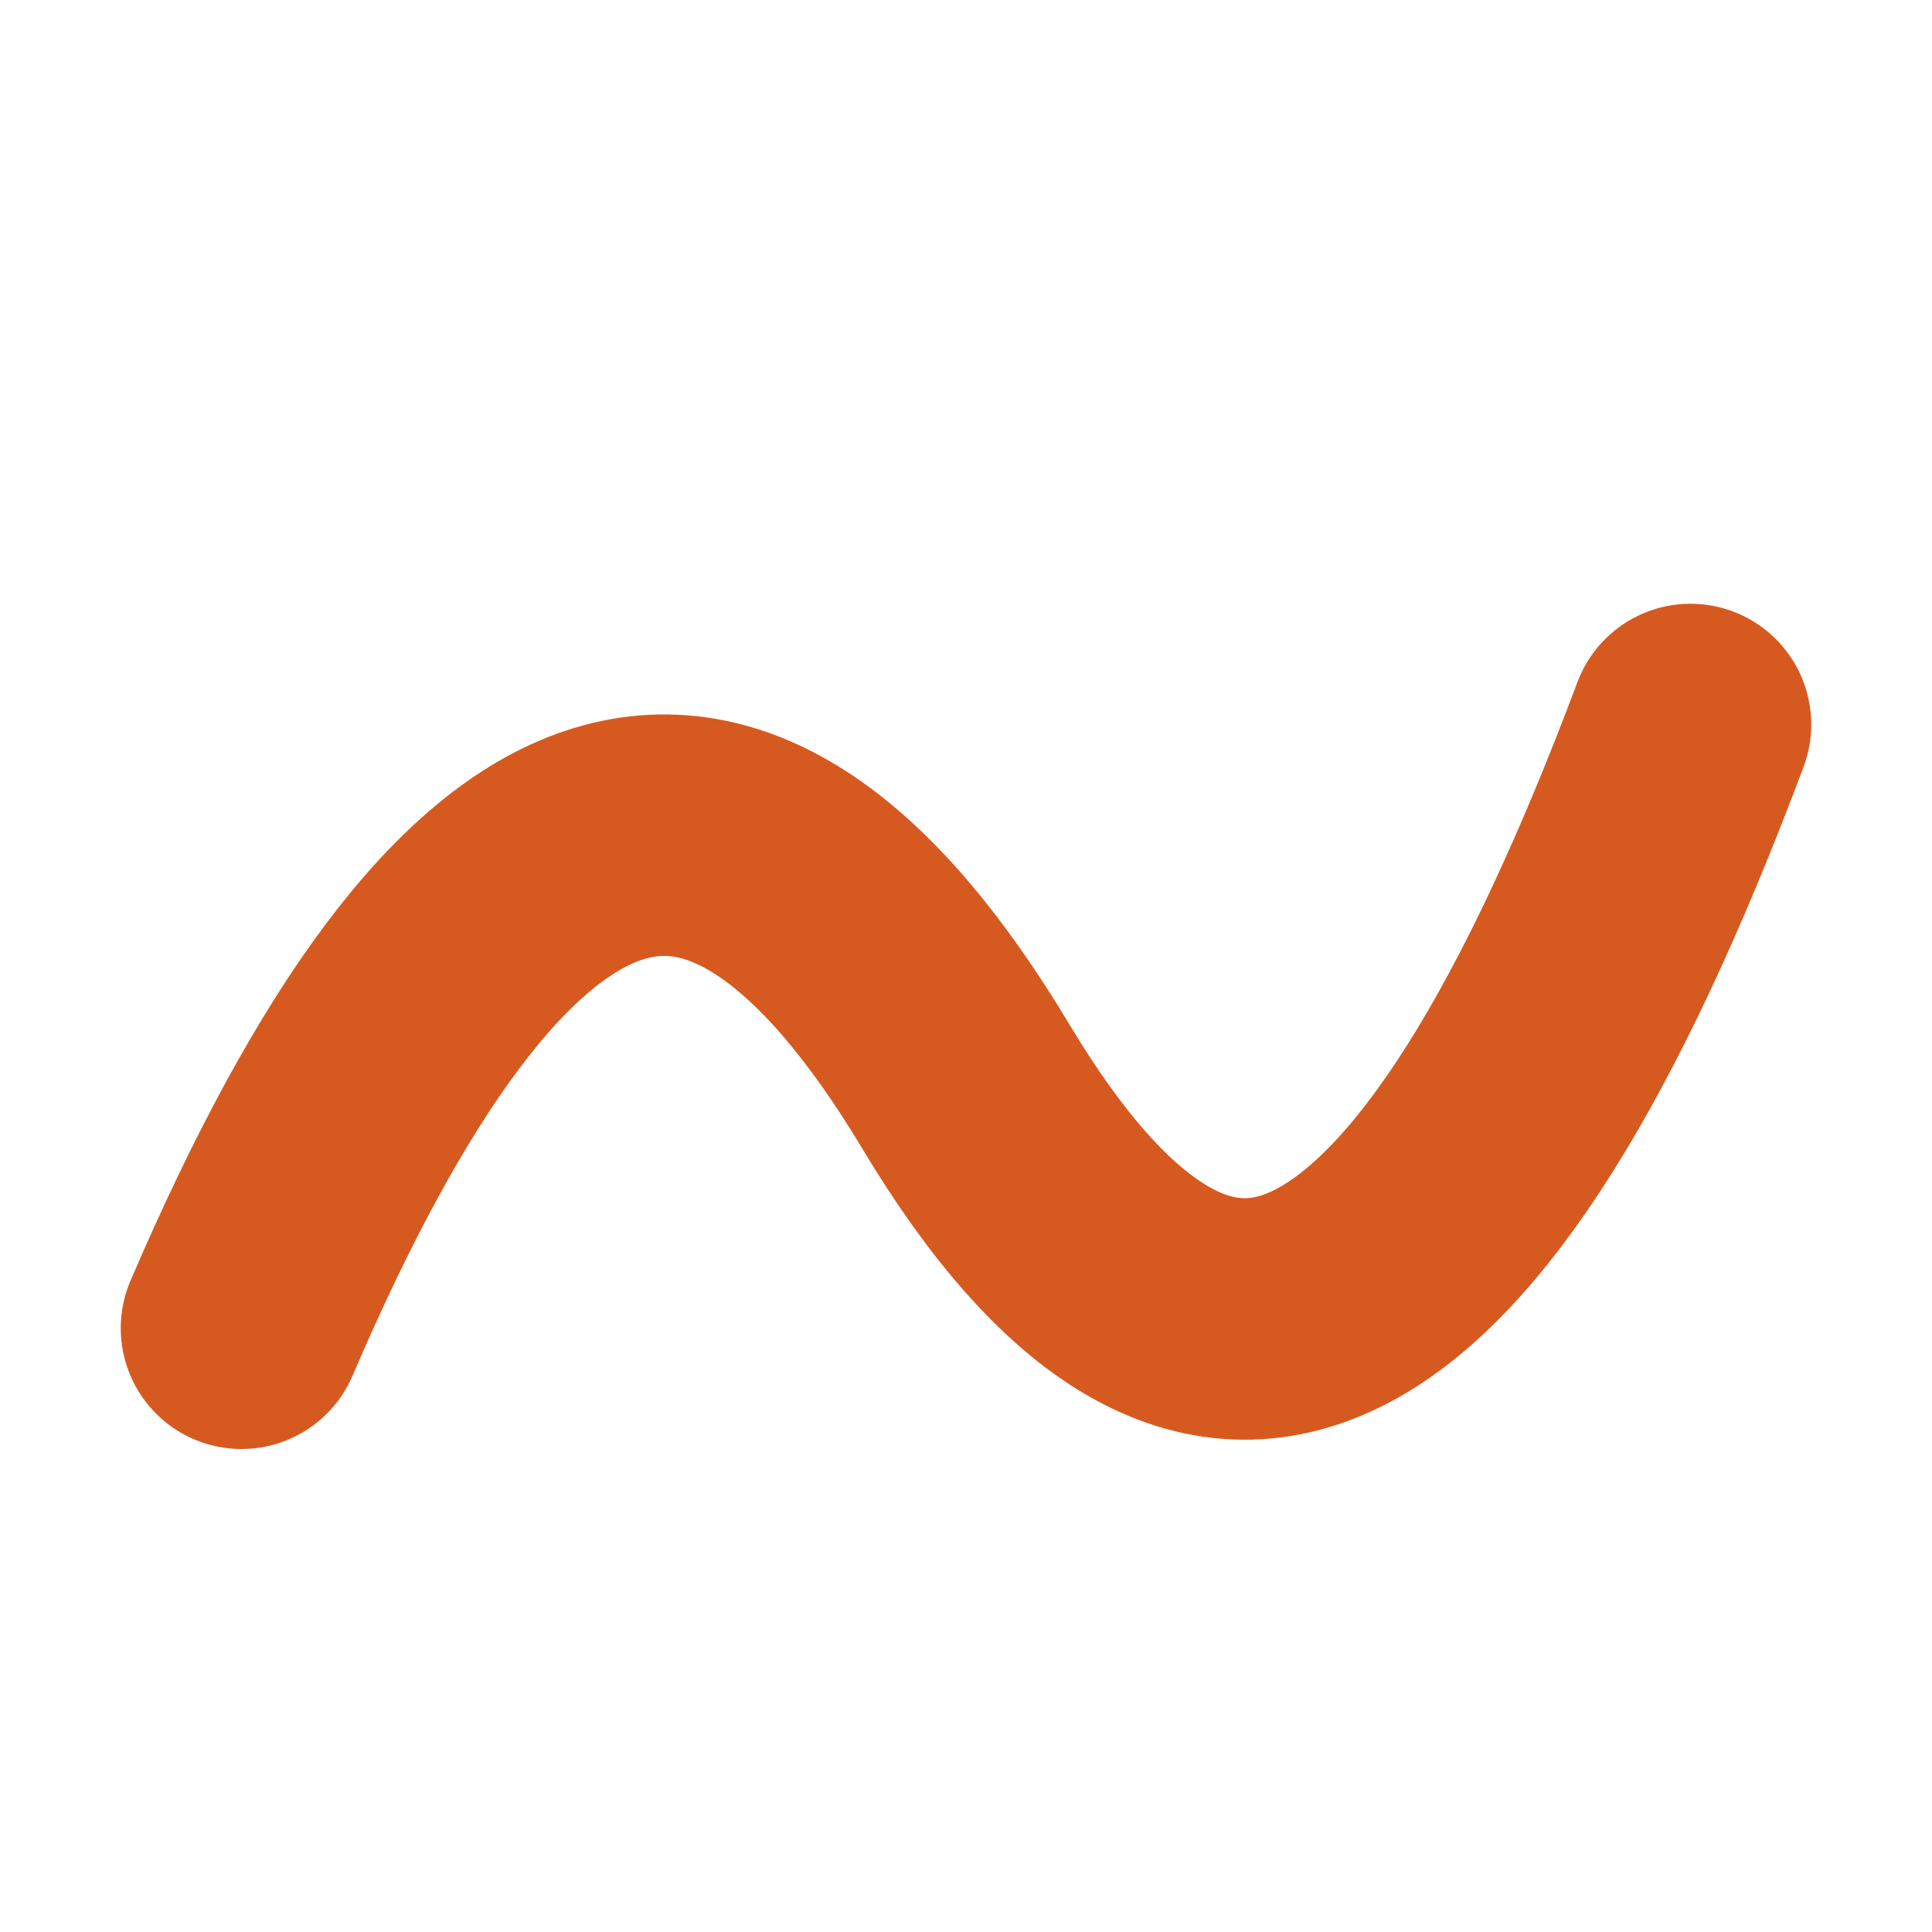
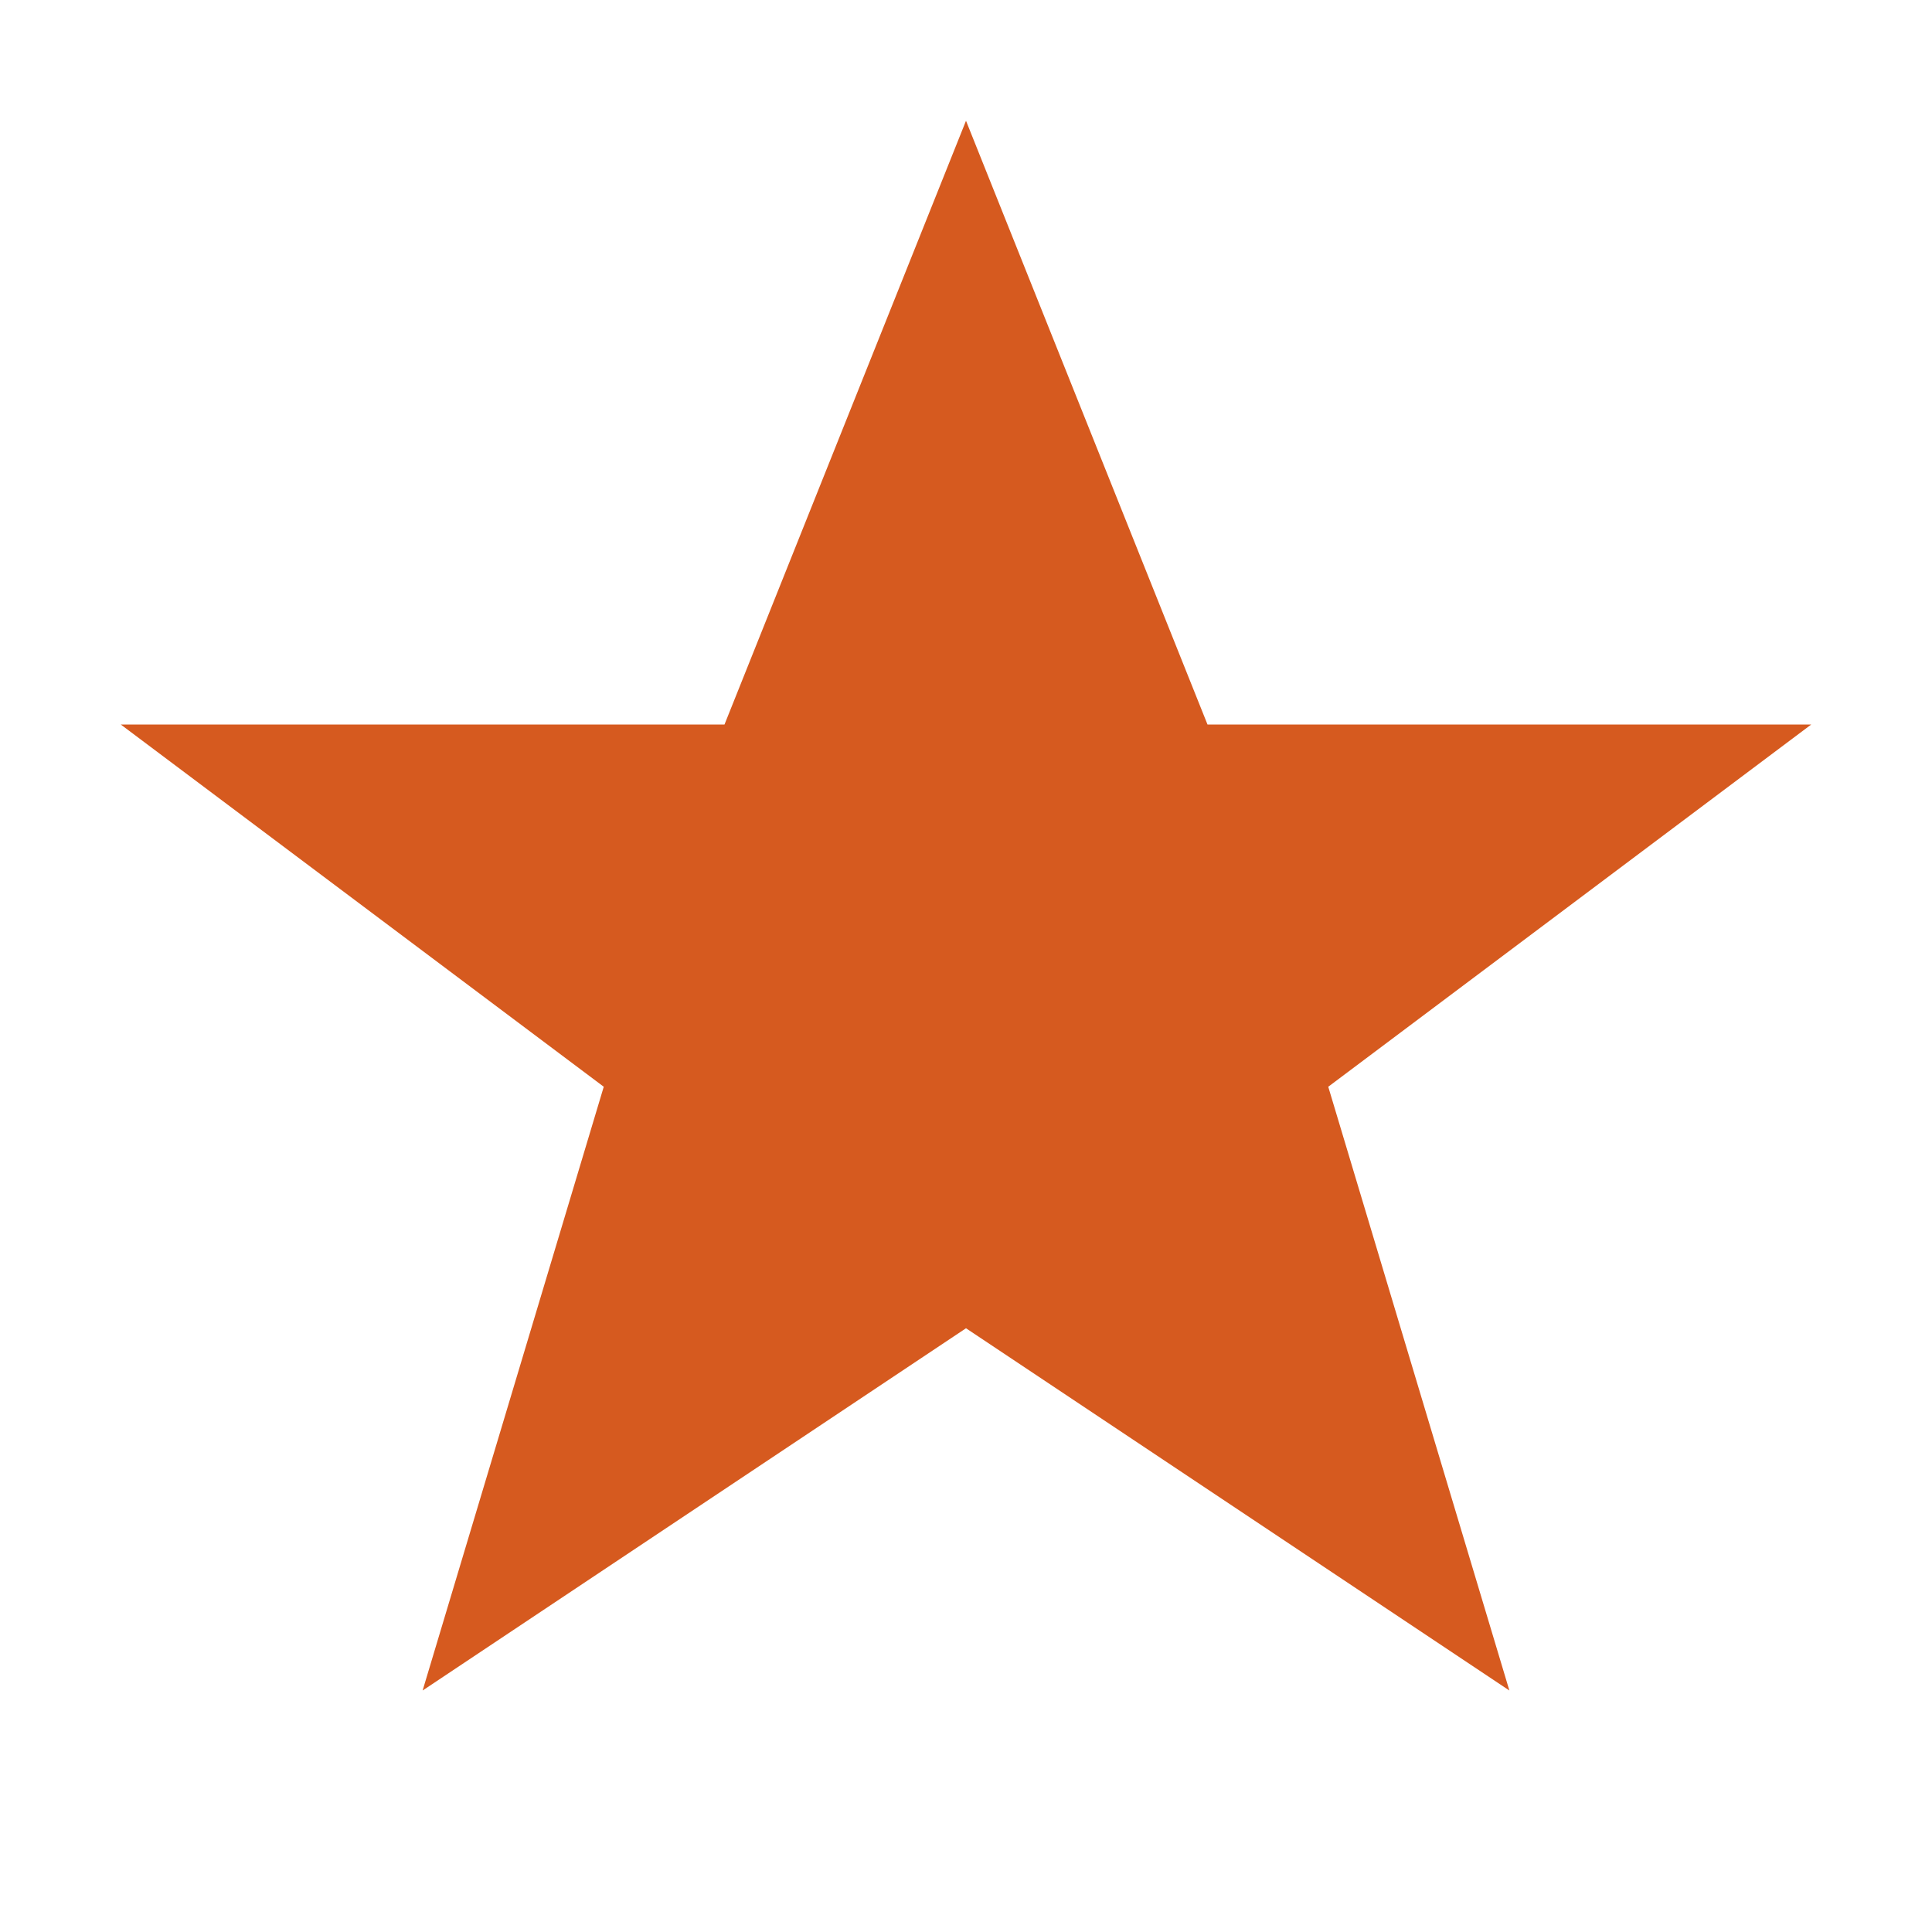
<svg xmlns="http://www.w3.org/2000/svg" viewBox="0 0 32 32">
-   <path d="M4 22 Q 10 8, 16 18 T 28 12" stroke="#D65A1F" stroke-width="4" stroke-linecap="round" fill="none" />
+   <path d="M16 2 L20 12 L30 12 L22 18 L25 28 L16 22 L7 28 L10 18 L2 12 L12 12 Z" fill="#D65A1F" />
</svg>
